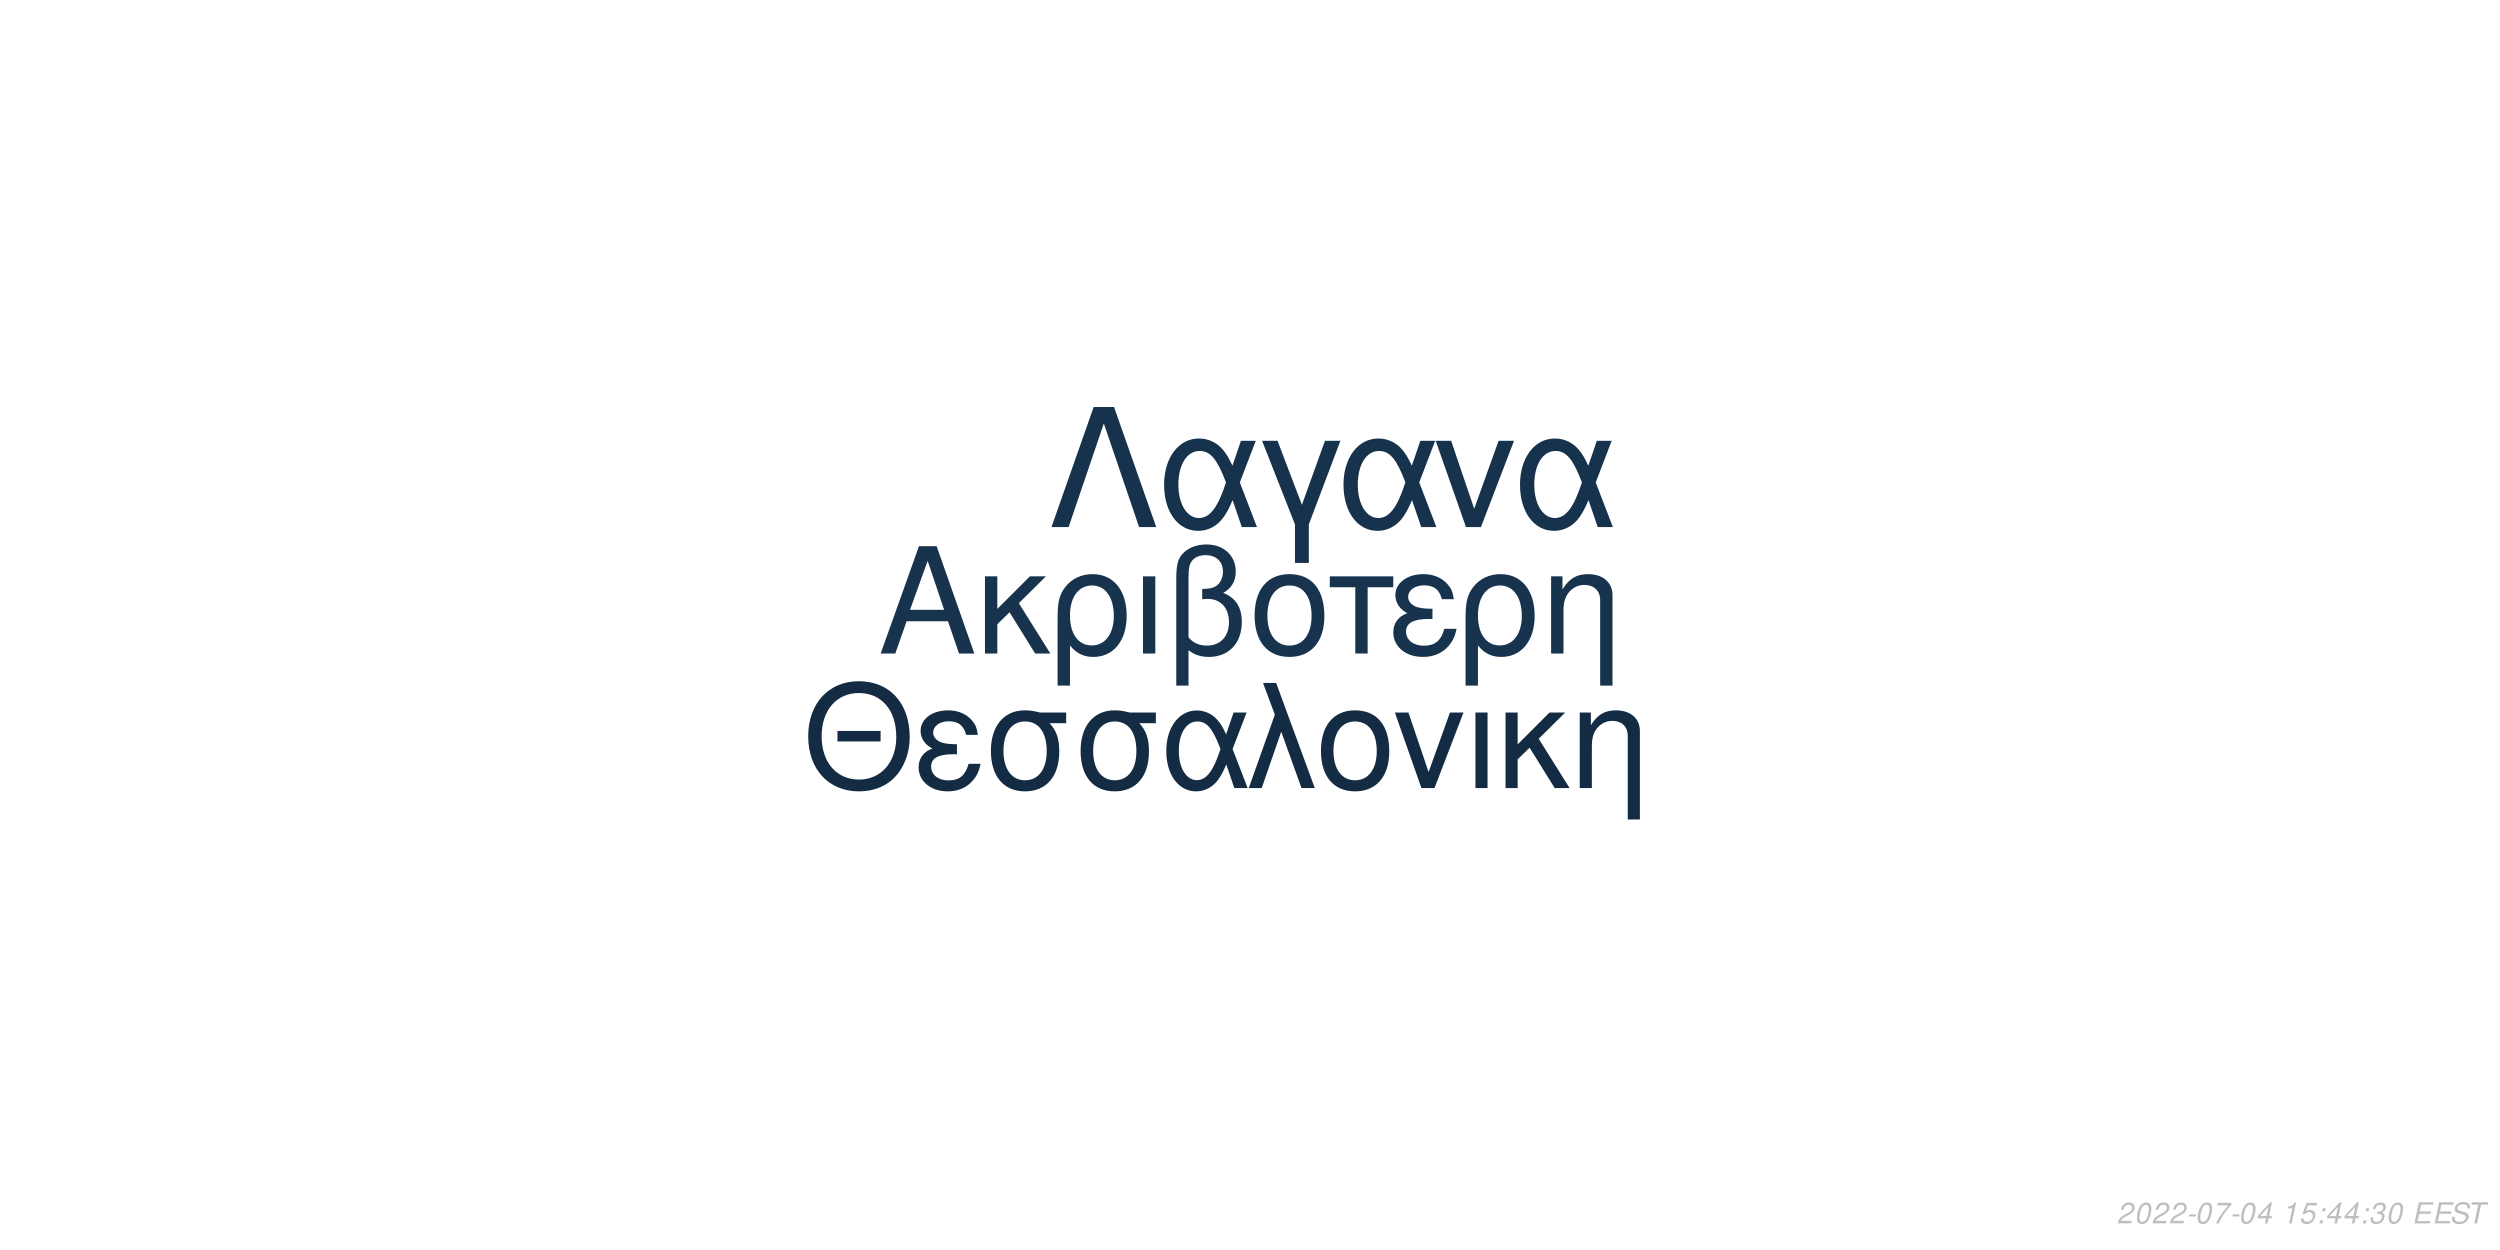
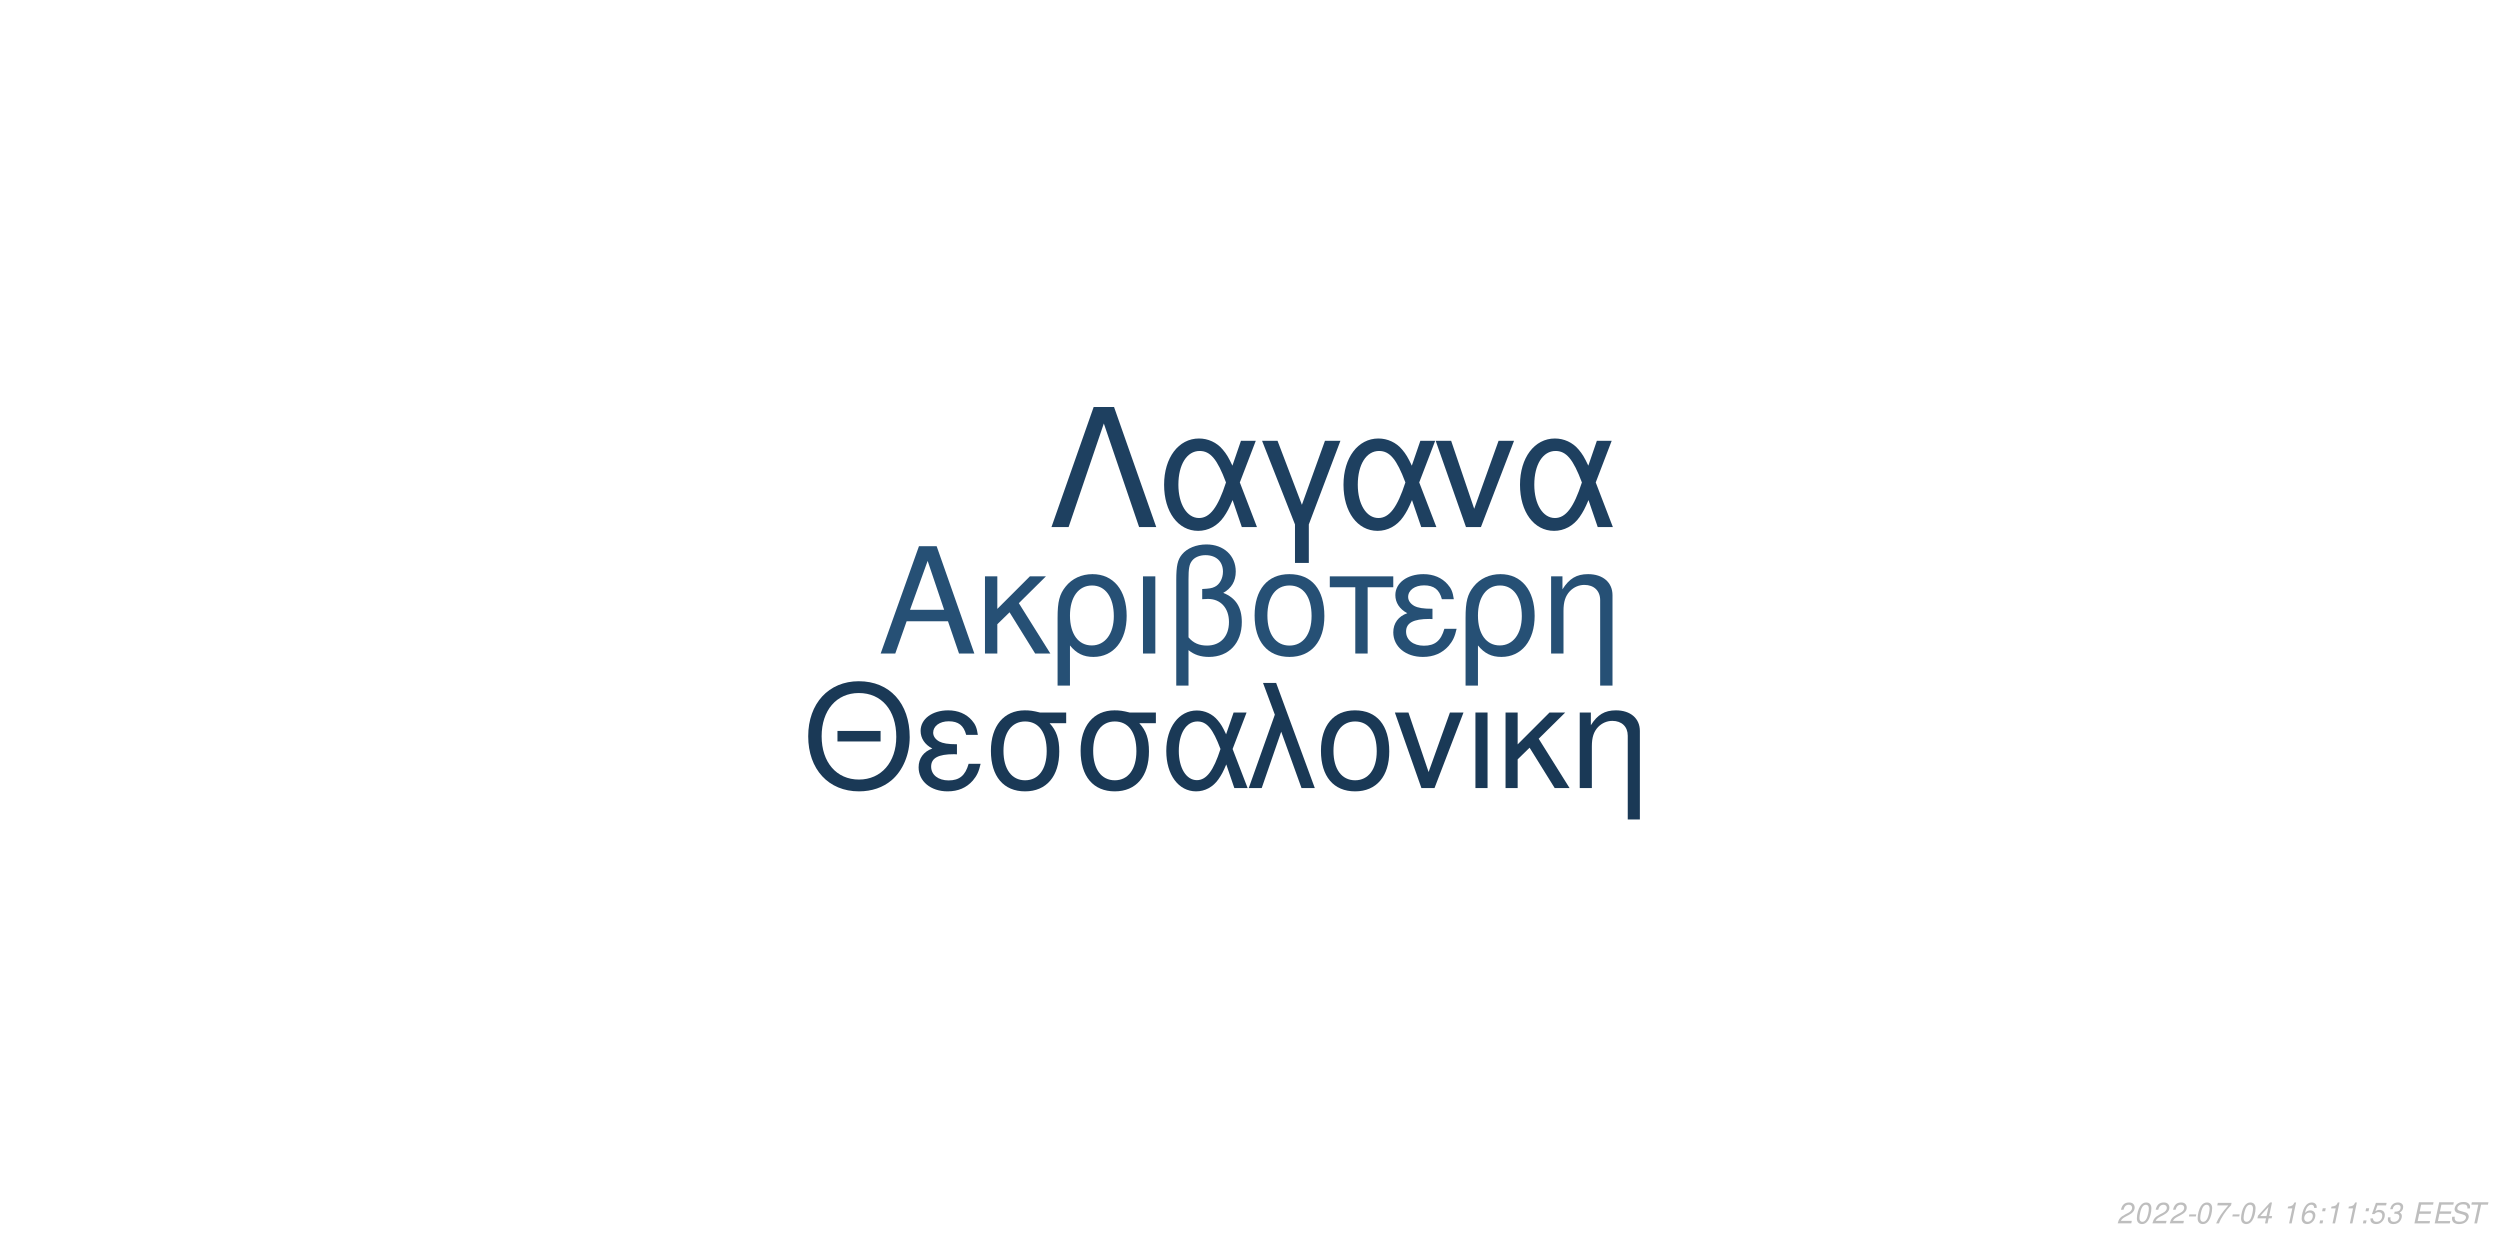
<svg xmlns="http://www.w3.org/2000/svg" xmlns:xlink="http://www.w3.org/1999/xlink" width="864pt" height="432pt" viewBox="0 0 864 432" version="1.1">
  <defs>
    <g>
      <symbol overflow="visible" id="glyph0-0">
        <path style="stroke:none;" d="" />
      </symbol>
      <symbol overflow="visible" id="glyph0-1">
        <path style="stroke:none;" d="M 24.125 -11.141 L 27.938 0 L 33.234 0 L 20.203 -37.094 L 14.094 -37.094 L 0.859 0 L 5.906 0 L 9.828 -11.141 Z M 22.797 -15.109 L 11 -15.109 L 17.094 -32.016 Z M 22.797 -15.109 " />
      </symbol>
      <symbol overflow="visible" id="glyph0-2">
        <path style="stroke:none;" d="M 7.172 -15.422 L 7.172 -26.672 L 2.906 -26.672 L 2.906 0 L 7.172 0 L 7.172 -10.125 L 11.406 -14.25 L 20.25 0 L 25.5 0 L 14.609 -17.406 L 23.969 -26.672 L 18.422 -26.672 Z M 7.172 -15.422 " />
      </symbol>
      <symbol overflow="visible" id="glyph0-3">
        <path style="stroke:none;" d="M 3 11.094 L 7.281 11.094 L 7.281 -2.797 C 9.516 -0.047 11.953 1.172 15.375 1.172 C 22.344 1.172 26.875 -4.422 26.875 -13.031 C 26.875 -21.891 22.297 -27.438 15.062 -27.438 C 11.297 -27.438 7.984 -25.906 5.797 -23.156 C 3.672 -20.516 3 -17.969 3 -12.359 Z M 14.906 -23.516 C 19.547 -23.516 22.438 -19.438 22.438 -12.922 C 22.438 -6.812 19.391 -2.797 14.812 -2.797 C 10.172 -2.797 7.281 -6.766 7.281 -13.125 C 7.281 -19.484 10.234 -23.516 14.906 -23.516 Z M 14.906 -23.516 " />
      </symbol>
      <symbol overflow="visible" id="glyph0-4">
        <path style="stroke:none;" d="M 3.516 0 L 7.781 0 L 7.781 -26.672 L 3.516 -26.672 Z M 3.516 0 " />
      </symbol>
      <symbol overflow="visible" id="glyph0-5">
        <path style="stroke:none;" d="M 4.016 11.094 L 8.25 11.094 L 8.25 -1.172 C 10.172 0.406 12.422 1.172 15.312 1.172 C 22.188 1.172 26.672 -3.609 26.672 -10.891 C 26.672 -15.984 24.578 -19.234 20.25 -20.969 C 23.109 -22.547 24.578 -25.031 24.578 -28.344 C 24.578 -33.844 20.406 -37.703 14.453 -37.703 C 10.938 -37.703 7.734 -36.391 6 -34.25 C 4.484 -32.422 4.016 -30.328 4.016 -25.391 Z M 8.25 -25.656 C 8.25 -29.359 8.5 -30.844 9.469 -32.062 C 10.375 -33.281 12.156 -34 14.094 -34 C 17.812 -34 20.156 -31.812 20.156 -28.297 C 20.156 -25.953 18.984 -23.812 17.297 -23.047 C 16.281 -22.547 15.469 -22.438 12.984 -22.297 L 12.984 -18.781 C 13.734 -18.828 14.344 -18.875 14.969 -18.875 C 19.344 -18.875 22.234 -15.719 22.234 -10.891 C 22.234 -5.906 19.281 -2.75 14.656 -2.75 C 11.953 -2.75 9.922 -3.609 8.25 -5.594 Z M 8.25 -25.656 " />
      </symbol>
      <symbol overflow="visible" id="glyph0-6">
        <path style="stroke:none;" d="M 14.094 -27.438 C 6.562 -27.438 2.094 -22.094 2.094 -13.125 C 2.094 -4.125 6.562 1.172 14.141 1.172 C 21.672 1.172 26.203 -4.172 26.203 -12.922 C 26.203 -22.188 21.828 -27.438 14.094 -27.438 Z M 14.141 -23.516 C 18.938 -23.516 21.781 -19.594 21.781 -12.984 C 21.781 -6.672 18.828 -2.75 14.141 -2.75 C 9.422 -2.75 6.516 -6.672 6.516 -13.125 C 6.516 -19.594 9.422 -23.516 14.141 -23.516 Z M 14.141 -23.516 " />
      </symbol>
      <symbol overflow="visible" id="glyph0-7">
        <path style="stroke:none;" d="M 7.891 0 L 12.156 0 L 12.156 -22.906 L 21.016 -22.906 L 21.016 -26.672 L -0.922 -26.672 L -0.922 -22.906 L 7.891 -22.906 Z M 7.891 0 " />
      </symbol>
      <symbol overflow="visible" id="glyph0-8">
        <path style="stroke:none;" d="M 14.562 -15.469 C 11.344 -15.469 9.562 -15.781 8.297 -16.438 C 6.922 -17.203 6.156 -18.328 6.156 -19.547 C 6.156 -21.891 8.453 -23.562 11.656 -23.562 C 15.062 -23.562 16.953 -22.094 17.812 -18.781 L 21.938 -18.781 C 21.578 -21.266 21.062 -22.5 19.797 -23.922 C 17.812 -26.203 14.906 -27.438 11.453 -27.438 C 5.797 -27.438 1.734 -24.375 1.734 -20.203 C 1.734 -17.609 3.156 -15.375 5.859 -13.938 C 2.797 -12.875 1.016 -10.484 1.016 -7.328 C 1.016 -2.391 5.297 1.172 11.25 1.172 C 14.969 1.172 17.906 -0.109 20.156 -2.641 C 21.578 -4.328 22.297 -5.797 22.906 -8.547 L 18.672 -8.547 C 17.5 -4.422 15.422 -2.703 11.609 -2.703 C 7.938 -2.703 5.438 -4.688 5.438 -7.578 C 5.438 -10.578 7.938 -11.953 13.484 -11.953 C 13.641 -11.953 14.094 -11.953 14.562 -11.906 Z M 14.562 -15.469 " />
      </symbol>
      <symbol overflow="visible" id="glyph0-9">
        <path style="stroke:none;" d="M 3.562 -26.672 L 3.562 0 L 7.844 0 L 7.844 -14.703 C 7.844 -17.906 8.5 -19.891 10.031 -21.531 C 11.406 -22.953 13.188 -23.719 15.062 -23.719 C 18.375 -23.719 20.516 -21.672 20.516 -18.469 L 20.516 11.094 L 24.781 11.094 L 24.781 -20.156 C 24.781 -24.578 21.469 -27.438 16.328 -27.438 C 12.359 -27.438 9.828 -25.906 7.484 -22.188 L 7.484 -26.672 Z M 3.562 -26.672 " />
      </symbol>
      <symbol overflow="visible" id="glyph1-0">
        <path style="stroke:none;" d="" />
      </symbol>
      <symbol overflow="visible" id="glyph1-1">
        <path style="stroke:none;" d="M 26.859 -19.734 L 11.953 -19.734 L 11.953 -16.094 L 26.859 -16.094 Z M 19.328 -36.922 C 8.922 -36.922 1.844 -29.25 1.844 -17.891 C 1.844 -6.484 8.875 1.141 19.391 1.141 C 23.812 1.141 27.703 -0.203 30.641 -2.688 C 34.578 -6.031 36.922 -11.656 36.922 -17.594 C 36.922 -29.297 30 -36.922 19.328 -36.922 Z M 19.328 -32.844 C 27.203 -32.844 32.281 -26.906 32.281 -17.688 C 32.281 -8.922 27.062 -2.938 19.391 -2.938 C 11.609 -2.938 6.484 -8.922 6.484 -17.891 C 6.484 -26.859 11.609 -32.844 19.328 -32.844 Z M 19.328 -32.844 " />
      </symbol>
      <symbol overflow="visible" id="glyph1-2">
        <path style="stroke:none;" d="M 14.25 -15.141 C 11.109 -15.141 9.375 -15.453 8.125 -16.094 C 6.781 -16.844 6.031 -17.938 6.031 -19.141 C 6.031 -21.422 8.266 -23.078 11.406 -23.078 C 14.75 -23.078 16.594 -21.625 17.438 -18.391 L 21.469 -18.391 C 21.125 -20.828 20.625 -22.031 19.391 -23.422 C 17.438 -25.656 14.594 -26.859 11.219 -26.859 C 5.688 -26.859 1.688 -23.875 1.688 -19.781 C 1.688 -17.234 3.094 -15.047 5.734 -13.656 C 2.734 -12.609 1 -10.266 1 -7.172 C 1 -2.344 5.188 1.141 11.016 1.141 C 14.656 1.141 17.547 -0.094 19.734 -2.594 C 21.125 -4.234 21.828 -5.688 22.422 -8.375 L 18.281 -8.375 C 17.141 -4.328 15.094 -2.641 11.359 -2.641 C 7.766 -2.641 5.328 -4.578 5.328 -7.422 C 5.328 -10.359 7.766 -11.703 13.203 -11.703 C 13.359 -11.703 13.797 -11.703 14.25 -11.656 Z M 14.25 -15.141 " />
      </symbol>
      <symbol overflow="visible" id="glyph1-3">
        <path style="stroke:none;" d="M 29 -26.109 L 19.938 -26.109 C 17.594 -26.703 16.438 -26.859 14.703 -26.859 C 7.469 -26.859 2.984 -21.469 2.984 -12.859 C 2.984 -4.031 7.375 1.141 14.797 1.141 C 22.172 1.141 26.609 -4.078 26.609 -12.656 C 26.609 -17.047 25.656 -19.828 23.266 -22.422 L 29 -22.422 Z M 14.797 -23.016 C 19.531 -23.016 22.266 -19.234 22.266 -12.75 C 22.266 -6.531 19.438 -2.688 14.797 -2.688 C 10.172 -2.688 7.328 -6.531 7.328 -12.859 C 7.328 -19.188 10.172 -23.016 14.797 -23.016 Z M 14.797 -23.016 " />
      </symbol>
      <symbol overflow="visible" id="glyph1-4">
        <path style="stroke:none;" d="M 29.344 -26.109 L 24.859 -26.109 L 22.266 -18.578 C 21.125 -21.031 20.484 -22.125 19.328 -23.469 C 17.547 -25.609 14.906 -26.812 12.156 -26.812 C 5.984 -26.812 1.594 -20.984 1.594 -12.812 C 1.594 -4.578 5.828 1.141 11.906 1.141 C 14.953 1.141 17.734 -0.344 19.625 -3.047 C 20.672 -4.531 21.281 -5.688 22.328 -8.172 L 25.109 0 L 29.703 0 L 24.516 -13.5 Z M 20.328 -13.5 C 17.891 -5.922 15.453 -2.734 12.156 -2.734 C 8.516 -2.734 5.922 -6.922 5.922 -12.812 C 5.922 -18.938 8.516 -23.016 12.359 -23.016 C 15.594 -23.016 17.688 -20.531 20.328 -13.5 Z M 20.328 -13.5 " />
      </symbol>
      <symbol overflow="visible" id="glyph1-5">
        <path style="stroke:none;" d="M 1.094 0 L 5.578 0 L 12.312 -19.484 L 19.328 0 L 23.922 0 L 10.562 -36.328 L 6.031 -36.328 L 10.109 -25.359 Z M 1.094 0 " />
      </symbol>
      <symbol overflow="visible" id="glyph1-6">
        <path style="stroke:none;" d="M 13.797 -26.859 C 6.422 -26.859 2.047 -21.625 2.047 -12.859 C 2.047 -4.031 6.422 1.141 13.859 1.141 C 21.234 1.141 25.656 -4.078 25.656 -12.656 C 25.656 -21.719 21.375 -26.859 13.797 -26.859 Z M 13.859 -23.016 C 18.531 -23.016 21.328 -19.188 21.328 -12.703 C 21.328 -6.531 18.438 -2.688 13.859 -2.688 C 9.219 -2.688 6.375 -6.531 6.375 -12.859 C 6.375 -19.188 9.219 -23.016 13.859 -23.016 Z M 13.859 -23.016 " />
      </symbol>
      <symbol overflow="visible" id="glyph1-7">
        <path style="stroke:none;" d="M 14.297 0 L 24.312 -26.109 L 19.625 -26.109 L 12.25 -5.531 L 5.281 -26.109 L 0.594 -26.109 L 9.766 0 Z M 14.297 0 " />
      </symbol>
      <symbol overflow="visible" id="glyph1-8">
        <path style="stroke:none;" d="M 3.438 0 L 7.625 0 L 7.625 -26.109 L 3.438 -26.109 Z M 3.438 0 " />
      </symbol>
      <symbol overflow="visible" id="glyph1-9">
        <path style="stroke:none;" d="M 7.031 -15.094 L 7.031 -26.109 L 2.844 -26.109 L 2.844 0 L 7.031 0 L 7.031 -9.922 L 11.156 -13.953 L 19.828 0 L 24.969 0 L 14.297 -17.047 L 23.469 -26.109 L 18.031 -26.109 Z M 7.031 -15.094 " />
      </symbol>
      <symbol overflow="visible" id="glyph1-10">
        <path style="stroke:none;" d="M 3.484 -26.109 L 3.484 0 L 7.672 0 L 7.672 -14.406 C 7.672 -17.547 8.328 -19.484 9.812 -21.078 C 11.156 -22.469 12.906 -23.219 14.75 -23.219 C 17.984 -23.219 20.078 -21.234 20.078 -18.094 L 20.078 10.859 L 24.266 10.859 L 24.266 -19.734 C 24.266 -24.062 21.031 -26.859 16 -26.859 C 12.109 -26.859 9.609 -25.359 7.328 -21.719 L 7.328 -26.109 Z M 3.484 -26.109 " />
      </symbol>
      <symbol overflow="visible" id="glyph2-0">
        <path style="stroke:none;" d="" />
      </symbol>
      <symbol overflow="visible" id="glyph2-1">
        <path style="stroke:none;" d="M 22.531 -41.484 L 15.484 -41.484 L 0.906 0 L 6.828 0 L 19 -35.797 L 31.188 0 L 37.109 0 Z M 22.531 -41.484 " />
      </symbol>
      <symbol overflow="visible" id="glyph2-2">
        <path style="stroke:none;" d="M 33.516 -29.812 L 28.391 -29.812 L 25.438 -21.219 C 24.125 -24.016 23.391 -25.266 22.078 -26.797 C 20.031 -29.25 17.016 -30.609 13.891 -30.609 C 6.828 -30.609 1.828 -23.953 1.828 -14.625 C 1.828 -5.234 6.656 1.312 13.594 1.312 C 17.078 1.312 20.266 -0.391 22.422 -3.469 C 23.609 -5.172 24.297 -6.484 25.5 -9.328 L 28.688 0 L 33.922 0 L 28 -15.422 Z M 23.219 -15.422 C 20.422 -6.766 17.641 -3.125 13.891 -3.125 C 9.734 -3.125 6.766 -7.906 6.766 -14.625 C 6.766 -21.625 9.734 -26.297 14.109 -26.297 C 17.812 -26.297 20.203 -23.453 23.219 -15.422 Z M 23.219 -15.422 " />
      </symbol>
      <symbol overflow="visible" id="glyph2-3">
        <path style="stroke:none;" d="M 12.062 12.406 L 16.844 12.406 L 16.844 -0.906 L 27.766 -29.812 L 22.422 -29.812 L 14.453 -7.688 L 6.031 -29.812 L 0.688 -29.812 L 12.062 -0.906 Z M 12.062 12.406 " />
      </symbol>
      <symbol overflow="visible" id="glyph2-4">
        <path style="stroke:none;" d="M 16.328 0 L 27.766 -29.812 L 22.422 -29.812 L 14 -6.312 L 6.031 -29.812 L 0.688 -29.812 L 11.156 0 Z M 16.328 0 " />
      </symbol>
      <symbol overflow="visible" id="glyph3-0">
        <path style="stroke:none;" d="" />
      </symbol>
      <symbol overflow="visible" id="glyph3-1">
        <path style="stroke:none;" d="M 5.234 -0.875 L 1.469 -0.875 C 1.641 -1.375 2.203 -1.891 3.109 -2.344 L 4.234 -2.938 C 5.562 -3.625 6.219 -4.469 6.219 -5.484 C 6.219 -5.938 6.062 -6.359 5.797 -6.656 C 5.469 -7.047 4.984 -7.234 4.312 -7.234 C 2.766 -7.234 1.891 -6.453 1.484 -4.734 L 2.375 -4.734 C 2.484 -5.188 2.609 -5.484 2.797 -5.75 C 3.094 -6.203 3.609 -6.453 4.188 -6.453 C 4.891 -6.453 5.344 -6.031 5.344 -5.375 C 5.344 -4.703 4.859 -4.094 4.016 -3.656 L 2.984 -3.125 C 1.234 -2.188 0.797 -1.656 0.344 -0.016 L 5.047 -0.016 Z M 5.234 -0.875 " />
      </symbol>
      <symbol overflow="visible" id="glyph3-2">
        <path style="stroke:none;" d="M 4.203 -7.234 C 3.375 -7.234 2.688 -6.812 2.125 -5.984 C 1.484 -5.047 0.984 -3.188 0.984 -1.734 C 0.984 -1.109 1.172 -0.562 1.484 -0.266 C 1.797 0.047 2.281 0.234 2.766 0.234 C 3.625 0.234 4.281 -0.156 4.859 -1.016 C 5.516 -1.953 6 -3.797 6 -5.266 C 6 -6.5 5.328 -7.234 4.203 -7.234 Z M 4.094 -6.453 C 4.734 -6.453 5.125 -5.984 5.125 -5.156 C 5.125 -4.203 4.781 -2.625 4.406 -1.812 C 3.984 -0.938 3.516 -0.547 2.875 -0.547 C 2.25 -0.547 1.875 -1.031 1.875 -1.828 C 1.875 -2.797 2.203 -4.344 2.594 -5.203 C 2.984 -6.047 3.453 -6.453 4.094 -6.453 Z M 4.094 -6.453 " />
      </symbol>
      <symbol overflow="visible" id="glyph3-3">
        <path style="stroke:none;" d="M 3.516 -3.125 L 1.125 -3.125 L 0.969 -2.406 L 3.359 -2.406 Z M 3.516 -3.125 " />
      </symbol>
      <symbol overflow="visible" id="glyph3-4">
        <path style="stroke:none;" d="M 6.703 -7.094 L 1.953 -7.094 L 1.766 -6.219 L 5.594 -6.219 C 3.344 -3.688 2.266 -2.109 1.375 0 L 2.344 0 C 3.031 -1.906 4.828 -4.594 6.547 -6.281 Z M 6.703 -7.094 " />
      </symbol>
      <symbol overflow="visible" id="glyph3-5">
        <path style="stroke:none;" d="M 3.625 -1.75 L 3.266 0 L 4.141 0 L 4.516 -1.75 L 5.562 -1.75 L 5.734 -2.531 L 4.688 -2.531 L 5.688 -7.234 L 5.016 -7.234 L 0.844 -2.672 L 0.641 -1.75 Z M 3.797 -2.531 L 1.594 -2.531 L 4.469 -5.703 Z M 3.797 -2.531 " />
      </symbol>
      <symbol overflow="visible" id="glyph3-6">
        <path style="stroke:none;" d="" />
      </symbol>
      <symbol overflow="visible" id="glyph3-7">
        <path style="stroke:none;" d="M 3.703 -5.188 L 2.594 0 L 3.469 0 L 5.016 -7.234 L 4.438 -7.234 C 3.906 -6.156 3.688 -6.016 2.234 -5.812 L 2.109 -5.188 Z M 3.703 -5.188 " />
      </symbol>
      <symbol overflow="visible" id="glyph3-8">
-         <path style="stroke:none;" d="M 6.297 -7.094 L 2.594 -7.094 L 1.234 -3.234 L 2.047 -3.234 C 2.656 -3.766 2.938 -3.906 3.531 -3.906 C 4.328 -3.906 4.797 -3.453 4.797 -2.688 C 4.797 -1.438 3.969 -0.547 2.828 -0.547 C 2.031 -0.547 1.609 -0.938 1.578 -1.734 L 0.703 -1.734 L 0.703 -1.516 C 0.703 -0.938 0.844 -0.547 1.188 -0.266 C 1.562 0.062 2.078 0.234 2.703 0.234 C 3.656 0.234 4.391 -0.156 4.984 -0.922 C 5.422 -1.5 5.672 -2.234 5.672 -2.953 C 5.672 -4 4.938 -4.672 3.812 -4.672 C 3.328 -4.672 2.906 -4.547 2.406 -4.234 L 3.109 -6.219 L 6.109 -6.219 Z M 6.297 -7.094 " />
+         <path style="stroke:none;" d="M 6.125 -5.344 L 6.141 -5.625 C 6.141 -6.609 5.453 -7.234 4.391 -7.234 C 3.438 -7.234 2.641 -6.719 2.016 -5.703 C 1.422 -4.781 0.938 -2.953 0.938 -1.688 C 0.938 -0.516 1.688 0.234 2.859 0.234 C 3.703 0.234 4.438 -0.156 5 -0.875 C 5.406 -1.422 5.672 -2.156 5.672 -2.766 C 5.672 -3.812 4.969 -4.5 3.906 -4.5 C 3.234 -4.5 2.672 -4.234 2.094 -3.625 C 2.406 -5.375 3.234 -6.453 4.25 -6.453 C 4.703 -6.453 5.062 -6.234 5.172 -5.844 C 5.203 -5.719 5.234 -5.578 5.25 -5.344 Z M 3.656 -3.734 C 4.344 -3.734 4.797 -3.281 4.797 -2.625 C 4.797 -1.469 3.984 -0.547 2.984 -0.547 C 2.297 -0.547 1.812 -1.047 1.812 -1.766 C 1.812 -2.859 2.625 -3.734 3.656 -3.734 Z M 3.656 -3.734 " />
      </symbol>
      <symbol overflow="visible" id="glyph3-9">
        <path style="stroke:none;" d="M 2.359 -1.031 L 1.312 -1.031 L 1.094 0 L 2.141 0 Z M 3.266 -5.234 L 2.219 -5.234 L 2 -4.203 L 3.047 -4.203 Z M 3.266 -5.234 " />
      </symbol>
      <symbol overflow="visible" id="glyph3-10">
+         <path style="stroke:none;" d="M 6.297 -7.094 L 2.594 -7.094 L 1.234 -3.234 L 2.047 -3.234 C 2.656 -3.766 2.938 -3.906 3.531 -3.906 C 4.328 -3.906 4.797 -3.453 4.797 -2.688 C 4.797 -1.438 3.969 -0.547 2.828 -0.547 C 2.031 -0.547 1.609 -0.938 1.578 -1.734 L 0.703 -1.734 L 0.703 -1.516 C 0.703 -0.938 0.844 -0.547 1.188 -0.266 C 1.562 0.062 2.078 0.234 2.703 0.234 C 3.656 0.234 4.391 -0.156 4.984 -0.922 C 5.422 -1.5 5.672 -2.234 5.672 -2.953 C 5.672 -4 4.938 -4.672 3.812 -4.672 C 3.328 -4.672 2.906 -4.547 2.406 -4.234 L 3.109 -6.219 L 6.109 -6.219 Z M 6.297 -7.094 " />
+       </symbol>
+       <symbol overflow="visible" id="glyph3-11">
        <path style="stroke:none;" d="M 2.922 -3.312 C 3.125 -3.344 3.234 -3.344 3.375 -3.344 C 4.203 -3.344 4.688 -3 4.688 -2.406 C 4.688 -1.312 3.906 -0.547 2.781 -0.547 C 2.047 -0.547 1.594 -0.938 1.594 -1.562 C 1.594 -1.719 1.609 -1.844 1.656 -2.094 L 0.766 -2.094 C 0.734 -1.797 0.719 -1.641 0.719 -1.469 C 0.719 -0.375 1.406 0.234 2.641 0.234 C 3.547 0.234 4.297 -0.078 4.812 -0.656 C 5.266 -1.156 5.562 -1.875 5.562 -2.547 C 5.562 -3.125 5.344 -3.453 4.797 -3.734 C 5.641 -4.234 6.016 -4.844 6.016 -5.734 C 6.016 -6.656 5.312 -7.234 4.203 -7.234 C 3.375 -7.234 2.672 -6.938 2.188 -6.375 C 1.891 -6.031 1.703 -5.641 1.516 -4.906 L 2.391 -4.906 C 2.5 -5.359 2.594 -5.594 2.734 -5.812 C 3.047 -6.234 3.516 -6.453 4.078 -6.453 C 4.734 -6.453 5.141 -6.125 5.141 -5.578 C 5.141 -5.188 5.016 -4.797 4.797 -4.547 C 4.516 -4.234 4 -4.062 3.266 -4.062 L 3.078 -4.062 Z M 2.922 -3.312 " />
      </symbol>
-       <symbol overflow="visible" id="glyph3-11">
+       <symbol overflow="visible" id="glyph3-12">
        <path style="stroke:none;" d="M 2.547 -3.312 L 6.5 -3.312 L 6.688 -4.141 L 2.719 -4.141 L 3.219 -6.469 L 7.344 -6.469 L 7.516 -7.297 L 2.453 -7.297 L 0.906 0 L 6.125 0 L 6.297 -0.812 L 2.016 -0.812 Z M 2.547 -3.312 " />
      </symbol>
-       <symbol overflow="visible" id="glyph3-12">
+       <symbol overflow="visible" id="glyph3-13">
        <path style="stroke:none;" d="M 7.062 -5.156 C 7.125 -5.438 7.141 -5.562 7.141 -5.703 C 7.141 -6.156 6.938 -6.594 6.594 -6.891 C 6.188 -7.25 5.656 -7.406 4.875 -7.406 C 3.844 -7.406 3.047 -7.125 2.5 -6.562 C 2.094 -6.141 1.781 -5.438 1.781 -4.922 C 1.781 -4.297 2.219 -3.766 2.891 -3.562 L 4.594 -3.094 C 5.406 -2.859 5.734 -2.578 5.734 -2.094 C 5.734 -1.781 5.547 -1.406 5.266 -1.141 C 4.844 -0.766 4.266 -0.578 3.453 -0.578 C 2.328 -0.578 1.812 -0.984 1.812 -1.906 C 1.812 -2.047 1.812 -2.125 1.844 -2.312 L 0.984 -2.312 C 0.906 -2.062 0.891 -1.906 0.891 -1.688 C 0.891 -0.484 1.797 0.234 3.297 0.234 C 4.359 0.234 5.234 -0.062 5.812 -0.609 C 6.344 -1.078 6.688 -1.797 6.688 -2.375 C 6.688 -2.641 6.609 -2.906 6.453 -3.156 C 6.234 -3.5 5.938 -3.703 5.469 -3.828 L 3.75 -4.312 C 2.984 -4.547 2.734 -4.734 2.734 -5.188 C 2.734 -5.547 2.875 -5.844 3.188 -6.109 C 3.547 -6.438 4.031 -6.594 4.703 -6.594 C 5.266 -6.594 5.688 -6.484 5.906 -6.297 C 6.094 -6.125 6.219 -5.797 6.219 -5.516 C 6.219 -5.422 6.203 -5.344 6.188 -5.156 Z M 7.062 -5.156 " />
      </symbol>
-       <symbol overflow="visible" id="glyph3-13">
+       <symbol overflow="visible" id="glyph3-14">
        <path style="stroke:none;" d="M 4.938 -6.469 L 7.312 -6.469 L 7.484 -7.297 L 1.75 -7.297 L 1.578 -6.469 L 3.984 -6.469 L 2.609 0 L 3.547 0 Z M 4.938 -6.469 " />
      </symbol>
    </g>
  </defs>
  <g id="surface1">
    <rect x="0" y="0" width="864" height="432" style="fill:rgb(100%,100%,100%);fill-opacity:1;stroke:none;" />
-     <g style="fill:rgb(9.02%,20%,30.588%);fill-opacity:1;">
+     <g style="fill:rgb(14.902%,31.373%,45.882%);fill-opacity:1;">
      <use xlink:href="#glyph0-1" x="303.5" y="225.861" />
      <use xlink:href="#glyph0-2" x="337.5" y="225.861" />
      <use xlink:href="#glyph0-3" x="362.5" y="225.861" />
      <use xlink:href="#glyph0-4" x="391.5" y="225.861" />
      <use xlink:href="#glyph0-5" x="402.5" y="225.861" />
      <use xlink:href="#glyph0-6" x="431.5" y="225.861" />
      <use xlink:href="#glyph0-7" x="460.5" y="225.861" />
      <use xlink:href="#glyph0-8" x="480.5" y="225.861" />
      <use xlink:href="#glyph0-3" x="503.5" y="225.861" />
      <use xlink:href="#glyph0-9" x="532.5" y="225.861" />
    </g>
-     <g style="fill:rgb(7.451%,16.863%,26.275%);fill-opacity:1;">
+     <g style="fill:rgb(10.196%,22.353%,33.725%);fill-opacity:1;">
      <use xlink:href="#glyph1-1" x="277.473" y="272.354" />
      <use xlink:href="#glyph1-2" x="316.473" y="272.354" />
      <use xlink:href="#glyph1-3" x="339.473" y="272.354" />
      <use xlink:href="#glyph1-3" x="370.473" y="272.354" />
      <use xlink:href="#glyph1-4" x="401.473" y="272.354" />
      <use xlink:href="#glyph1-5" x="430.473" y="272.354" />
      <use xlink:href="#glyph1-6" x="454.473" y="272.354" />
      <use xlink:href="#glyph1-7" x="481.473" y="272.354" />
      <use xlink:href="#glyph1-8" x="506.473" y="272.354" />
      <use xlink:href="#glyph1-9" x="517.473" y="272.354" />
      <use xlink:href="#glyph1-10" x="542.473" y="272.354" />
    </g>
-     <g style="fill:rgb(8.627%,19.608%,29.804%);fill-opacity:1;">
+     <g style="fill:rgb(11.765%,25.098%,37.647%);fill-opacity:1;">
      <use xlink:href="#glyph2-1" x="362.484" y="182.152" />
      <use xlink:href="#glyph2-2" x="400.484" y="182.152" />
      <use xlink:href="#glyph2-3" x="435.484" y="182.152" />
      <use xlink:href="#glyph2-2" x="462.484" y="182.152" />
      <use xlink:href="#glyph2-4" x="495.484" y="182.152" />
      <use xlink:href="#glyph2-2" x="523.484" y="182.152" />
    </g>
    <g style="fill:rgb(74.51%,74.51%,74.51%);fill-opacity:1;">
      <use xlink:href="#glyph3-1" x="731.52" y="422.81" />
      <use xlink:href="#glyph3-2" x="737.52" y="422.81" />
      <use xlink:href="#glyph3-1" x="743.52" y="422.81" />
      <use xlink:href="#glyph3-1" x="749.52" y="422.81" />
      <use xlink:href="#glyph3-3" x="755.52" y="422.81" />
      <use xlink:href="#glyph3-2" x="758.52" y="422.81" />
      <use xlink:href="#glyph3-4" x="764.52" y="422.81" />
      <use xlink:href="#glyph3-3" x="770.52" y="422.81" />
      <use xlink:href="#glyph3-2" x="773.52" y="422.81" />
      <use xlink:href="#glyph3-5" x="779.52" y="422.81" />
      <use xlink:href="#glyph3-6" x="785.52" y="422.81" />
      <use xlink:href="#glyph3-7" x="788.52" y="422.81" />
      <use xlink:href="#glyph3-8" x="794.52" y="422.81" />
      <use xlink:href="#glyph3-9" x="800.52" y="422.81" />
-       <use xlink:href="#glyph3-5" x="803.52" y="422.81" />
-       <use xlink:href="#glyph3-5" x="809.52" y="422.81" />
+       <use xlink:href="#glyph3-7" x="803.52" y="422.81" />
+       <use xlink:href="#glyph3-7" x="809.52" y="422.81" />
      <use xlink:href="#glyph3-9" x="815.52" y="422.81" />
      <use xlink:href="#glyph3-10" x="818.52" y="422.81" />
-       <use xlink:href="#glyph3-2" x="824.52" y="422.81" />
+       <use xlink:href="#glyph3-11" x="824.52" y="422.81" />
      <use xlink:href="#glyph3-6" x="830.52" y="422.81" />
-       <use xlink:href="#glyph3-11" x="833.52" y="422.81" />
-       <use xlink:href="#glyph3-11" x="840.52" y="422.81" />
-       <use xlink:href="#glyph3-12" x="846.52" y="422.81" />
-       <use xlink:href="#glyph3-13" x="852.52" y="422.81" />
+       <use xlink:href="#glyph3-12" x="833.52" y="422.81" />
+       <use xlink:href="#glyph3-12" x="840.52" y="422.81" />
+       <use xlink:href="#glyph3-13" x="846.52" y="422.81" />
+       <use xlink:href="#glyph3-14" x="852.52" y="422.81" />
    </g>
  </g>
</svg>
